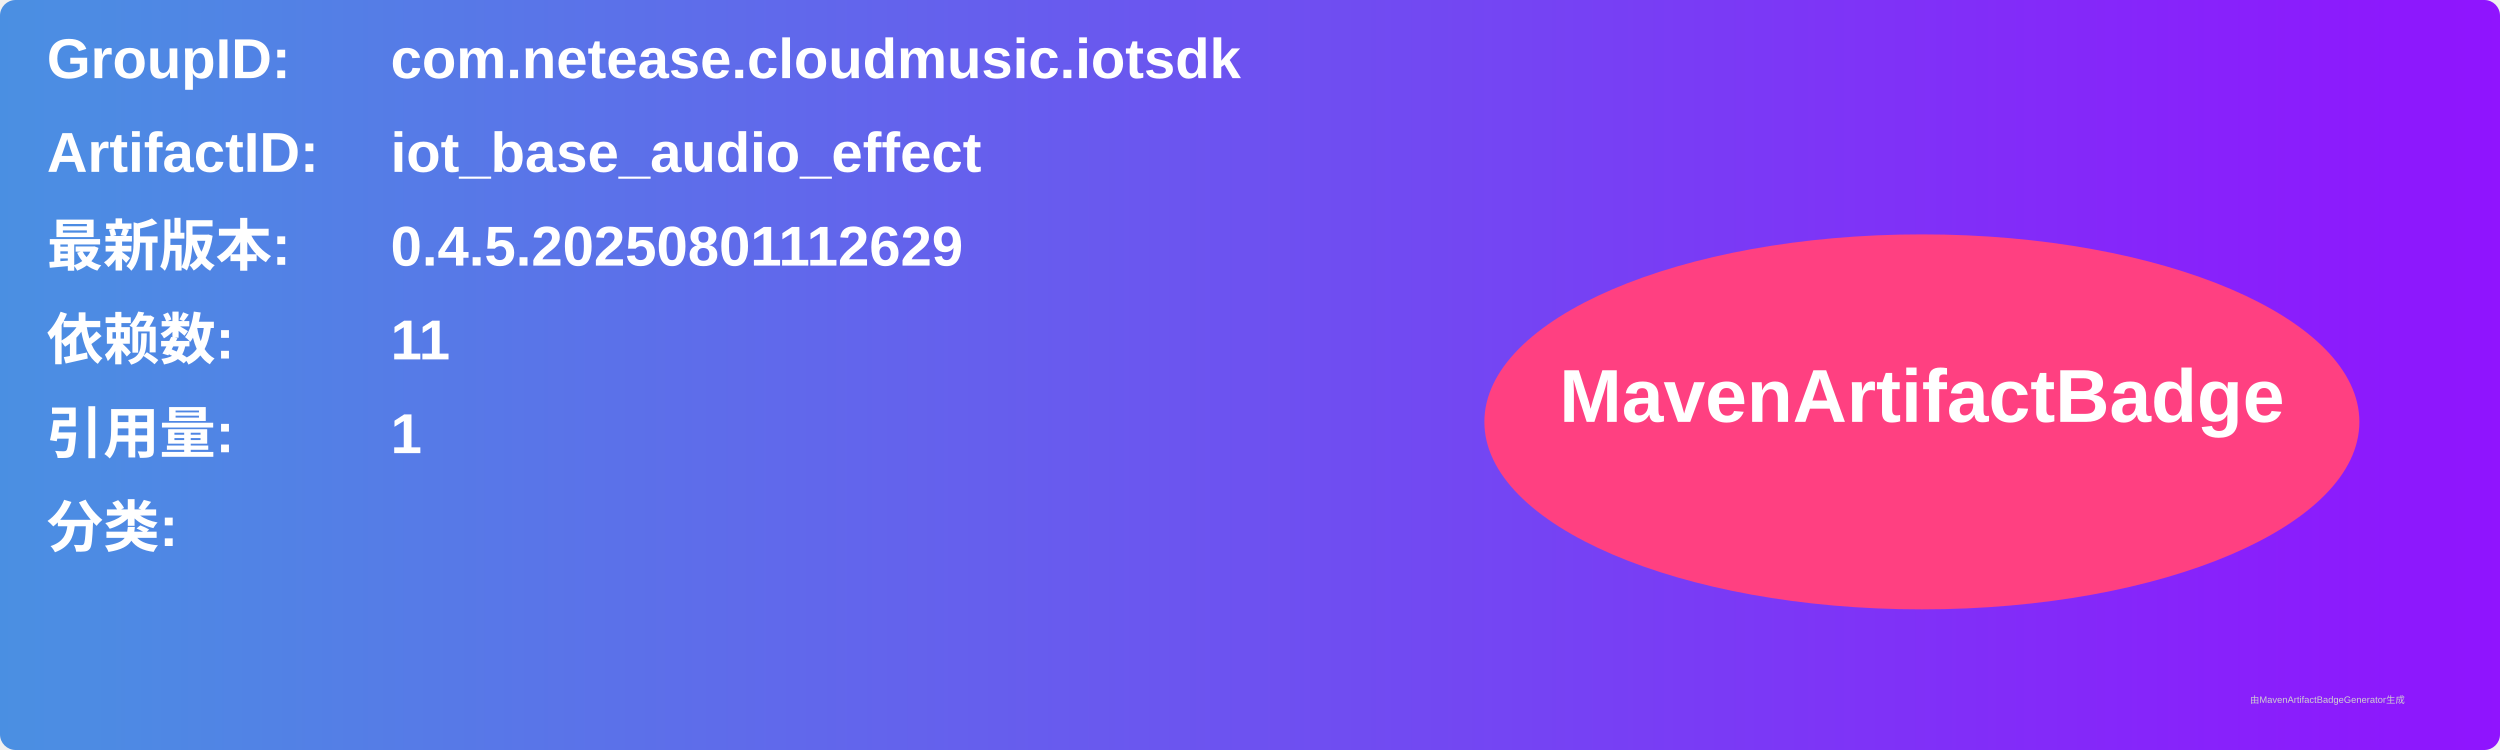
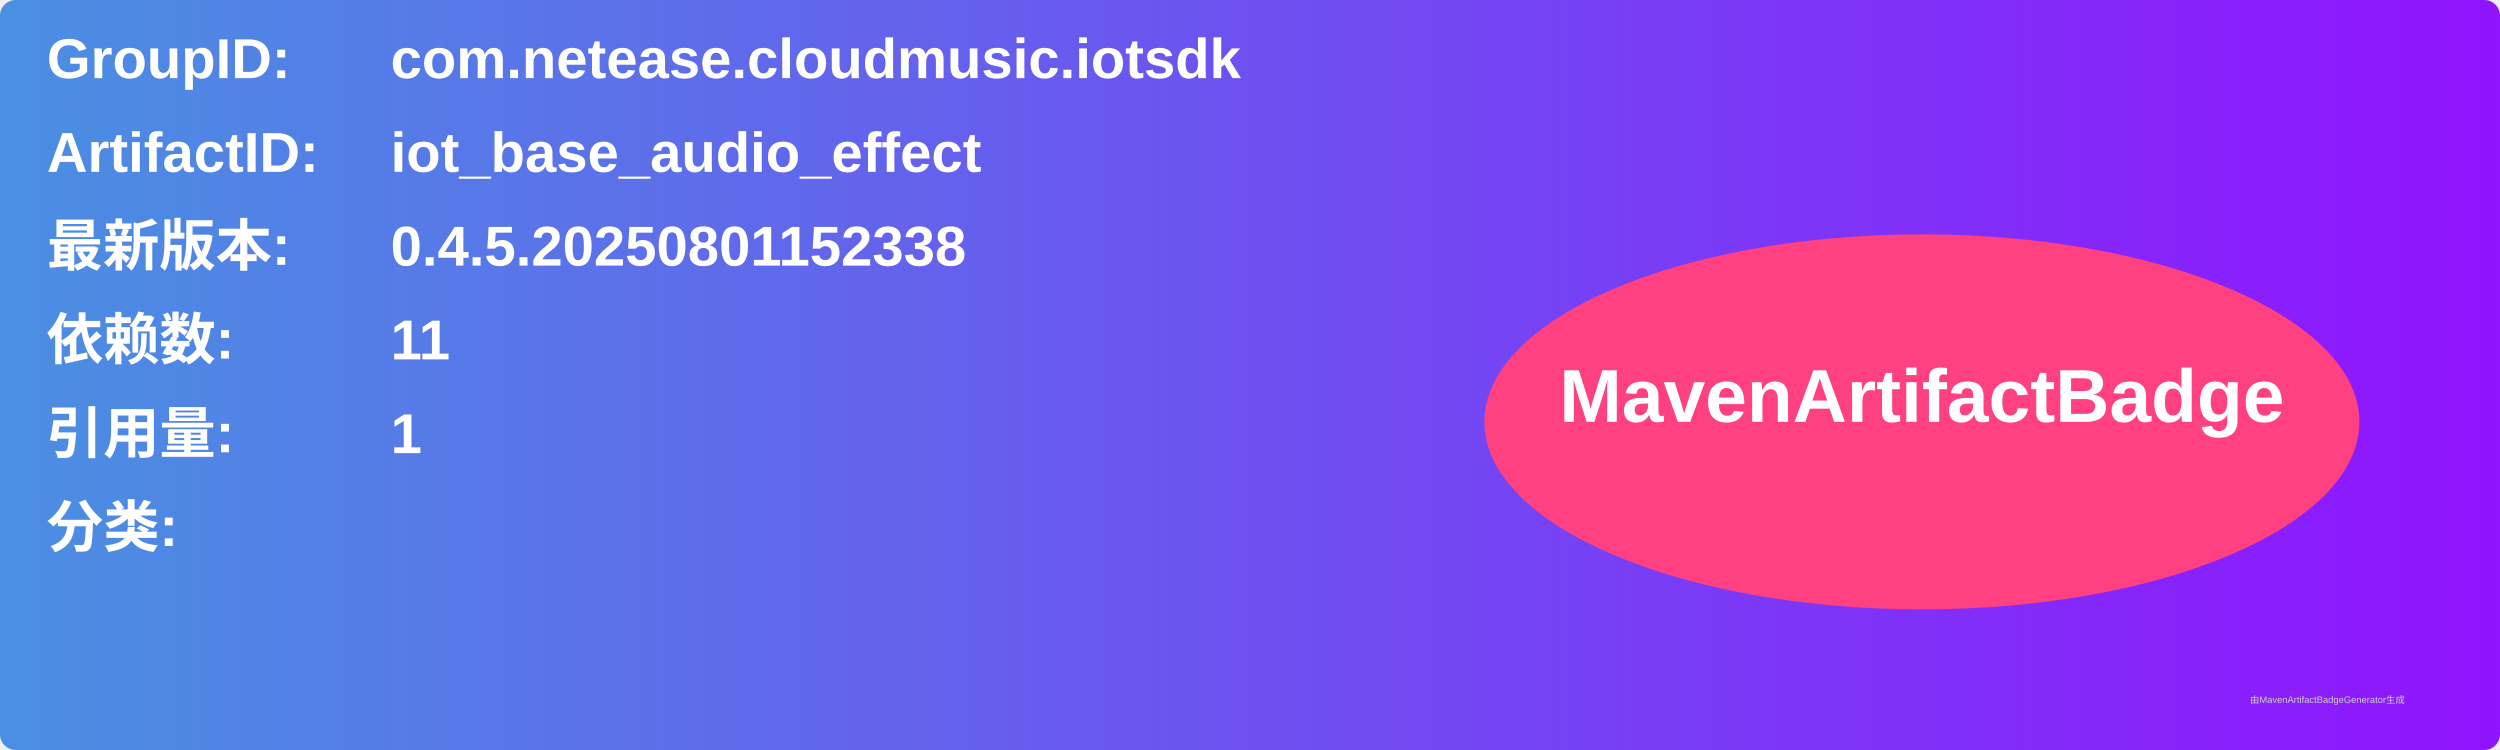
<svg xmlns="http://www.w3.org/2000/svg" width="800" height="240" viewBox="0 0 800 240">
  <linearGradient id="grad" x1="0%" y1="0%" x2="100%" y2="0%">
    <stop offset="0%" stop-color="#4a90e2" />
    <stop offset="100%" stop-color="#9013fe" />
  </linearGradient>
  <rect width="100%" height="100%" rx="5" ry="5" fill="url(#grad)" />
  <g transform="translate(15, 15)">
    <text x="0" y="10" font-family="Arial" font-size="18" fill="white" font-weight="bold" width="260">GroupID:</text>
    <text x="110" y="10" font-family="Arial" font-size="18" fill="white" font-weight="bold" width="460">com.netease.cloudmusic.iotsdk</text>
    <text x="0" y="40" font-family="Arial" font-size="18" fill="white" font-weight="bold" width="260">ArtifactID:</text>
    <text x="110" y="40" font-family="Arial" font-size="18" fill="white" font-weight="bold" width="460">iot_base_audio_effect</text>
    <text x="0" y="70" font-family="Arial" font-size="18" fill="white" font-weight="bold">最新版本:</text>
    <text x="110" y="70" font-family="Arial" font-size="18" fill="white" font-weight="bold">
-       <tspan font-weight="bold">0.4.5.20250801112629</tspan>
+       <tspan font-weight="bold">0.4.5.20250801152338</tspan>
    </text>
    <text x="0" y="100" font-family="Arial" font-size="18" fill="white" font-weight="bold">依赖数: </text>
    <text x="110" y="100" font-family="Arial" font-size="18" fill="white">
      <tspan font-weight="bold">11</tspan>
    </text>
    <text x="0" y="130" font-family="Arial" font-size="18" fill="white" font-weight="bold">引用量: </text>
    <text x="110" y="130" font-family="Arial" font-size="18" fill="white">
      <tspan font-weight="bold">1</tspan>
    </text>
    <text x="0" y="160" font-family="Arial" font-size="18" fill="white" font-weight="bold">分类:</text>
    <text x="10" y="190" font-family="Arial" font-size="10" fill="white">
      <tspan font-weight="bold" />
    </text>
    <ellipse cx="600" cy="120" rx="140" ry="60" fill="#ff4081" />
    <text x="600" y="120" text-anchor="middle" font-family="Arial" font-size="24" fill="white" font-weight="bold">MavenArtifactBadge</text>
  </g>
  <text x="720" y="225" font-family="Arial" font-size="3" fill="#d0d0d0">由MavenArtifactBadgeGenerator生成</text>
</svg>
